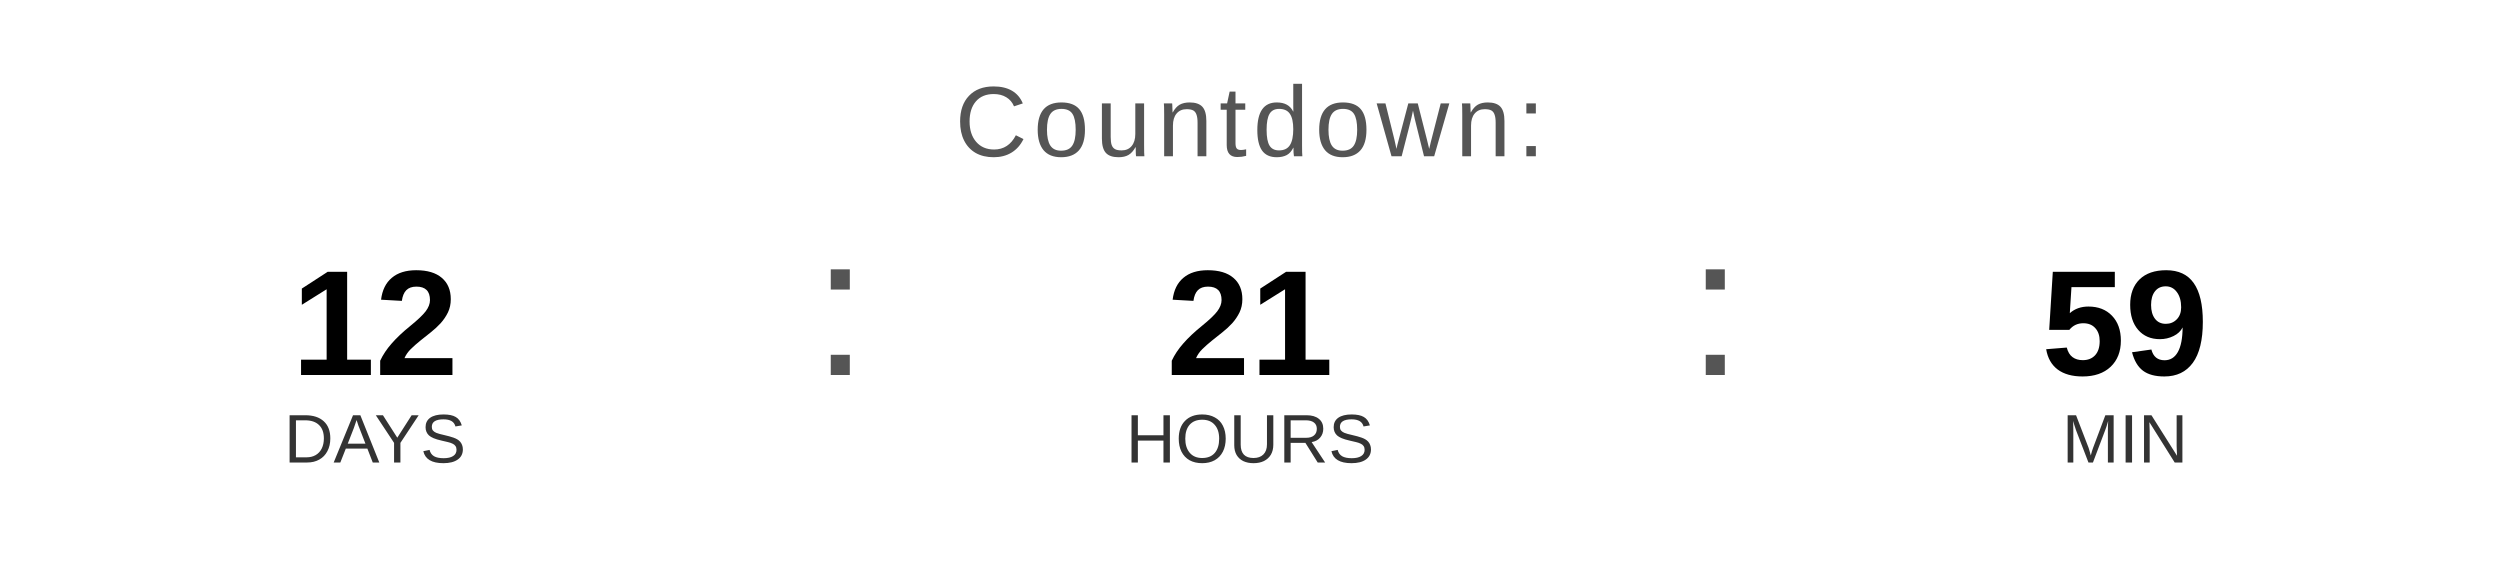
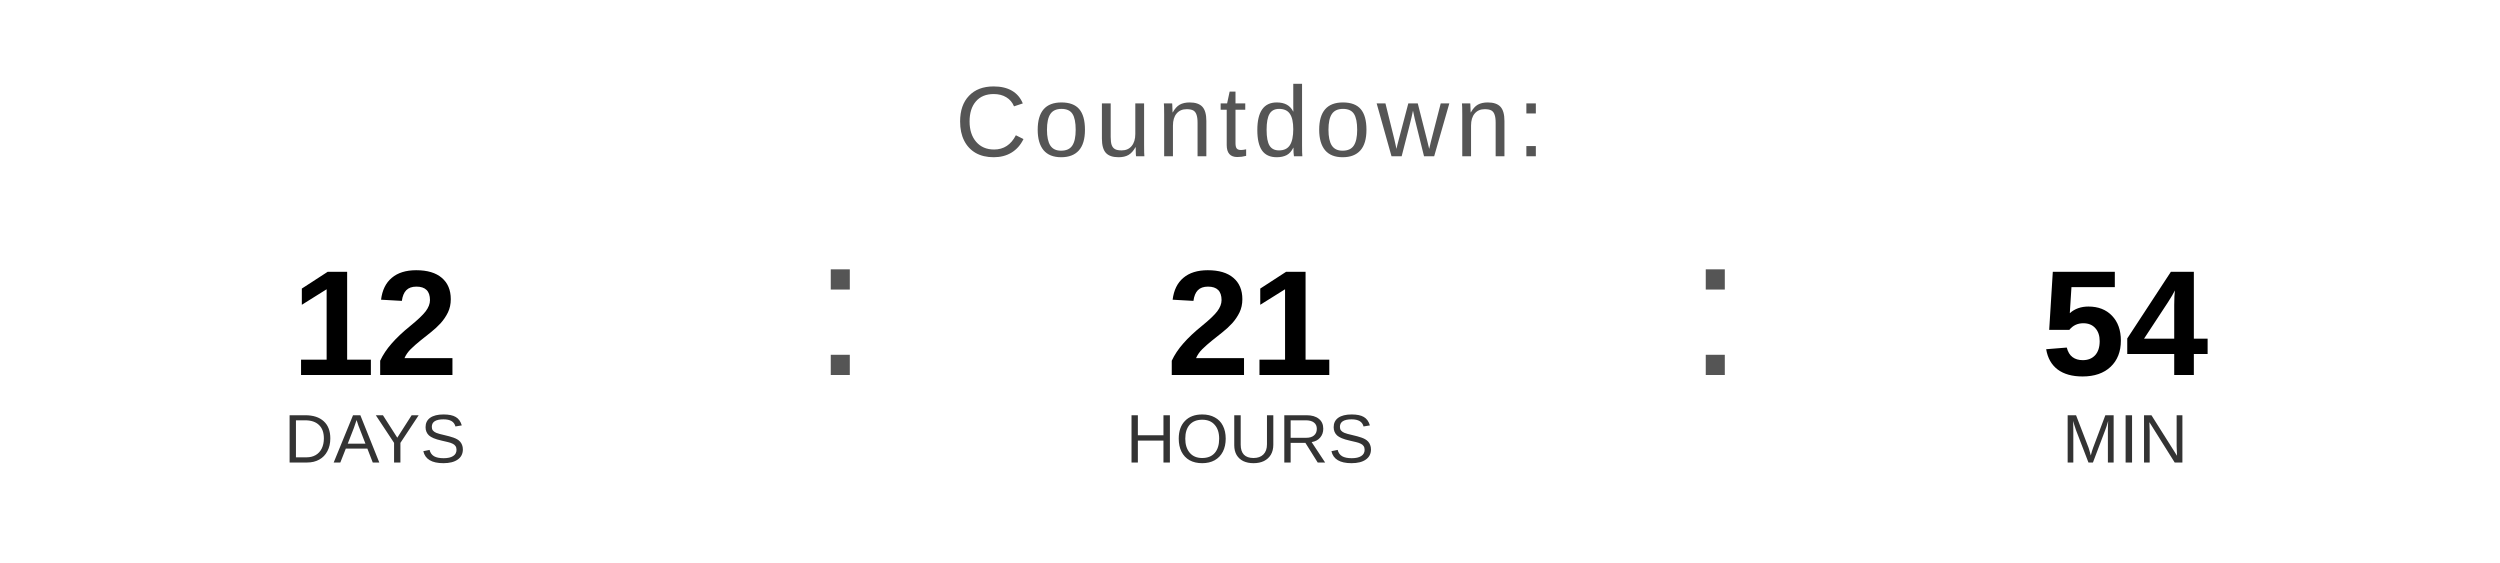
<svg xmlns="http://www.w3.org/2000/svg" width="400" height="90" viewBox="0 0 400 90">
  <text x="200" y="25" font-family="Arial, Helvetica, sans-serif" font-size="16" fill="#555555" text-anchor="middle" letter-spacing="1">
    Countdown:
  </text>
  <text x="60" y="60" font-family="Arial, Helvetica, sans-serif" font-size="24" font-weight="bold" fill="#000000" text-anchor="middle">12</text>
  <text x="60" y="74" font-family="Arial, Helvetica, sans-serif" font-size="11" fill="#333333" text-anchor="middle">DAYS</text>
  <text x="130" y="60" font-family="Arial, sans-serif" font-size="32" fill="#555555">:</text>
  <text x="200" y="60" font-family="Arial, Helvetica, sans-serif" font-size="24" font-weight="bold" fill="#000000" text-anchor="middle">21</text>
  <text x="200" y="74" font-family="Arial, Helvetica, sans-serif" font-size="11" fill="#333333" text-anchor="middle">HOURS</text>
  <text x="270" y="60" font-family="Arial, sans-serif" font-size="32" fill="#555555">:</text>
-   <text x="340" y="60" font-family="Arial, Helvetica, sans-serif" font-size="24" font-weight="bold" fill="#000000" text-anchor="middle">59</text>
+   <text x="340" y="60" font-family="Arial, Helvetica, sans-serif" font-size="24" font-weight="bold" fill="#000000" text-anchor="middle">54</text>
  <text x="340" y="74" font-family="Arial, Helvetica, sans-serif" font-size="11" fill="#333333" text-anchor="middle">MIN</text>
</svg>
